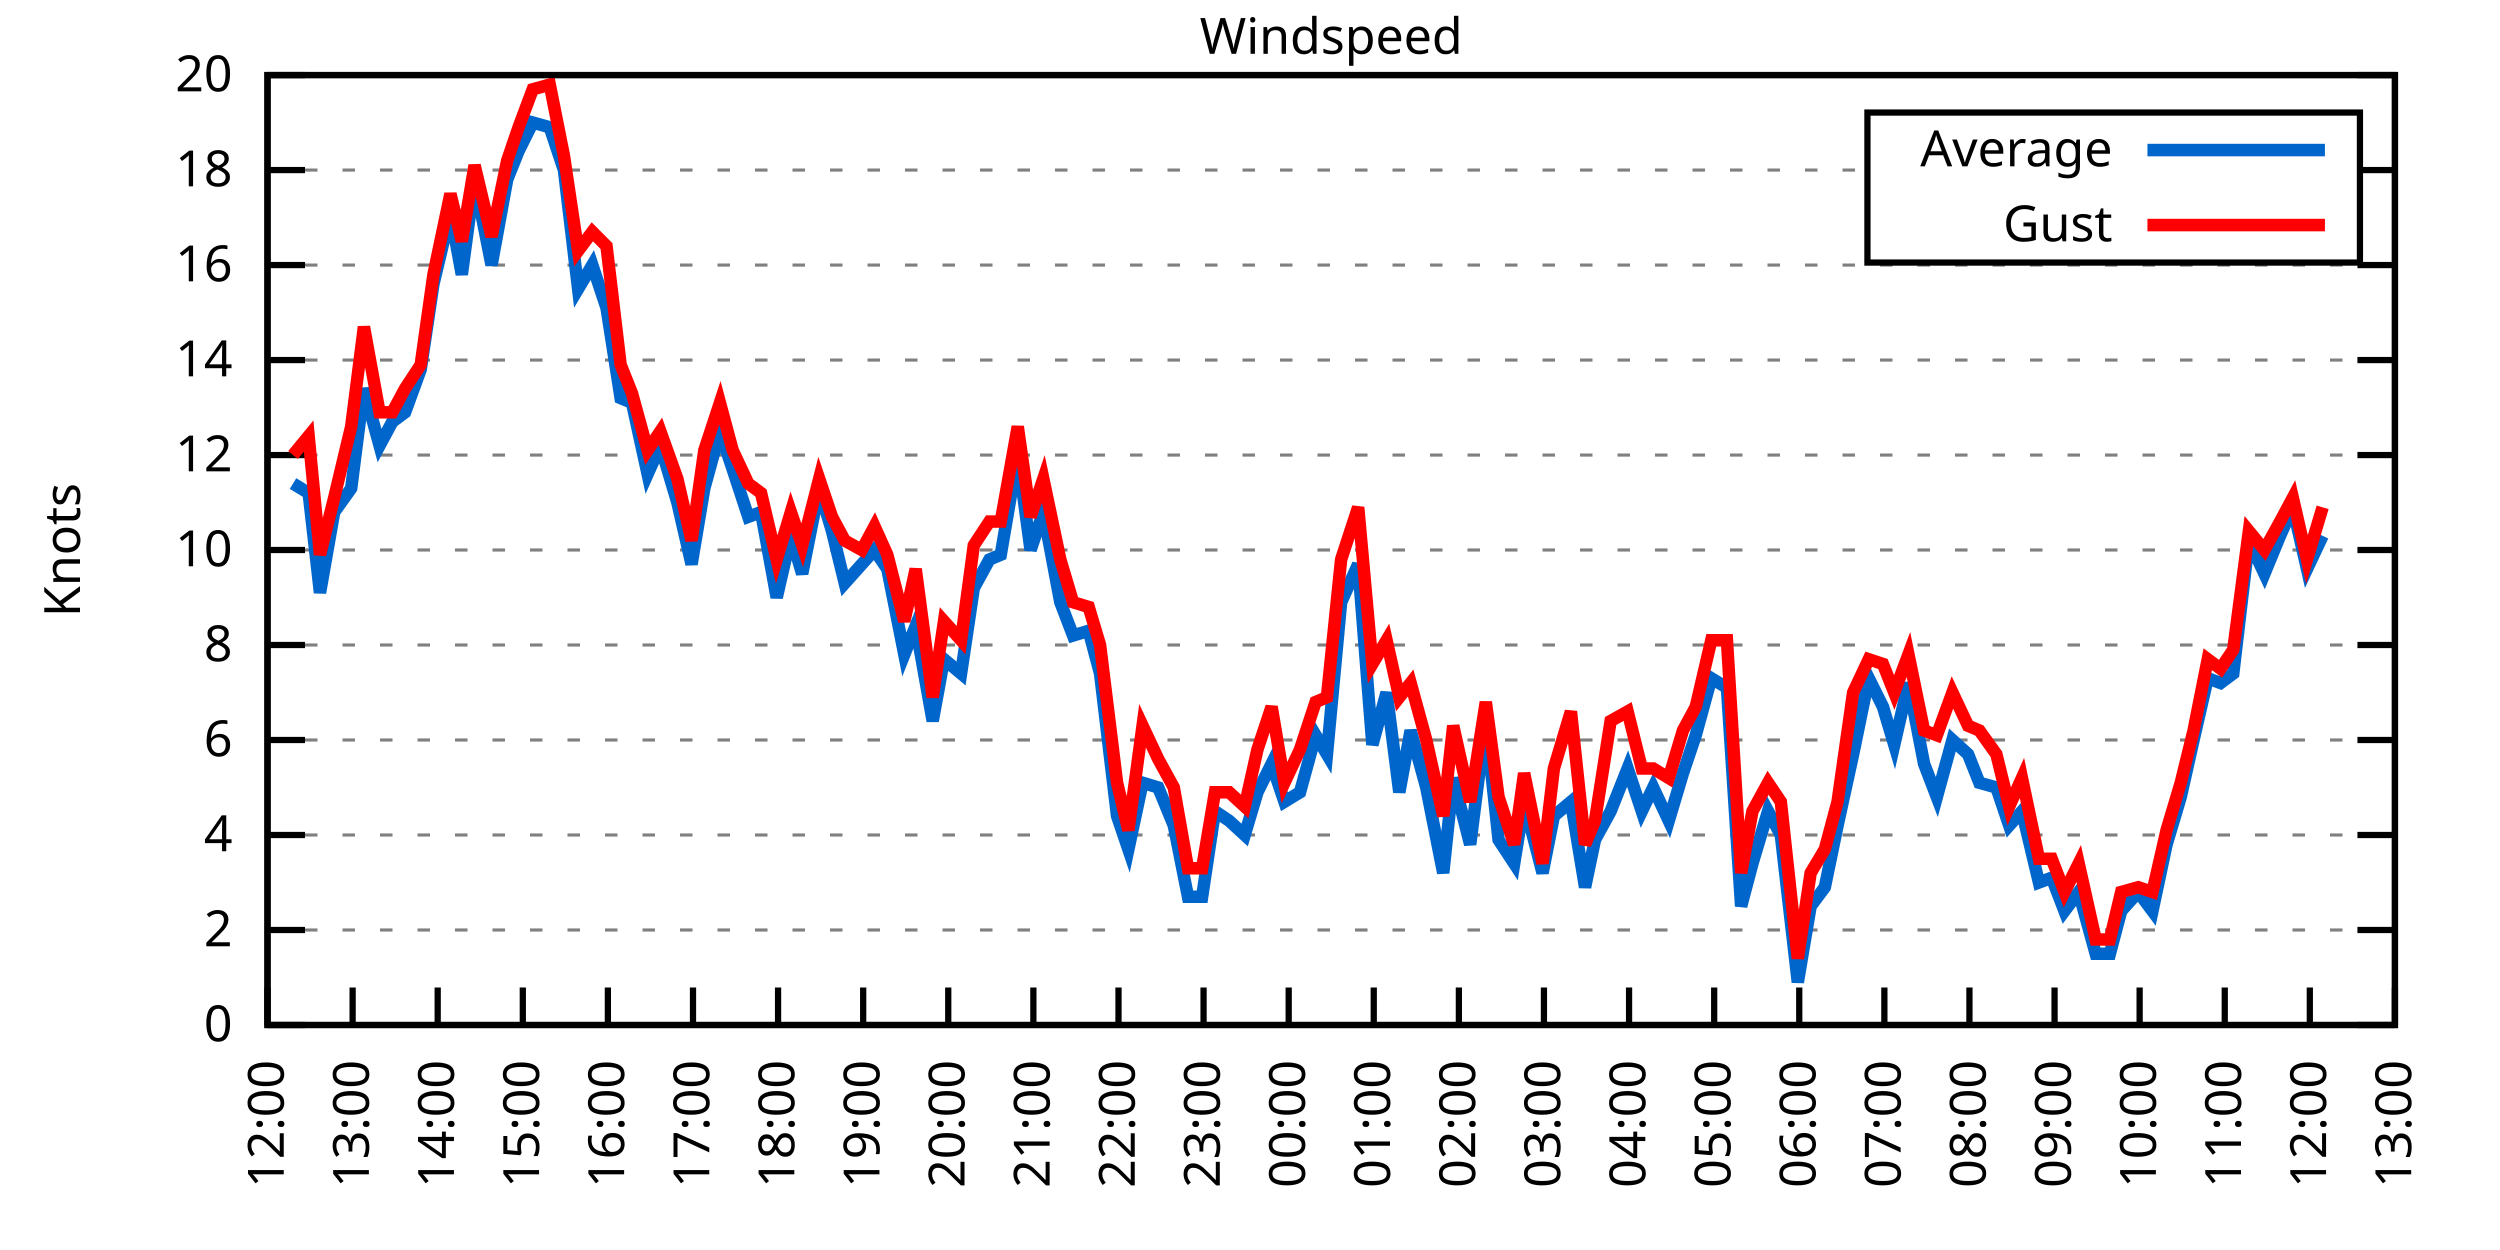
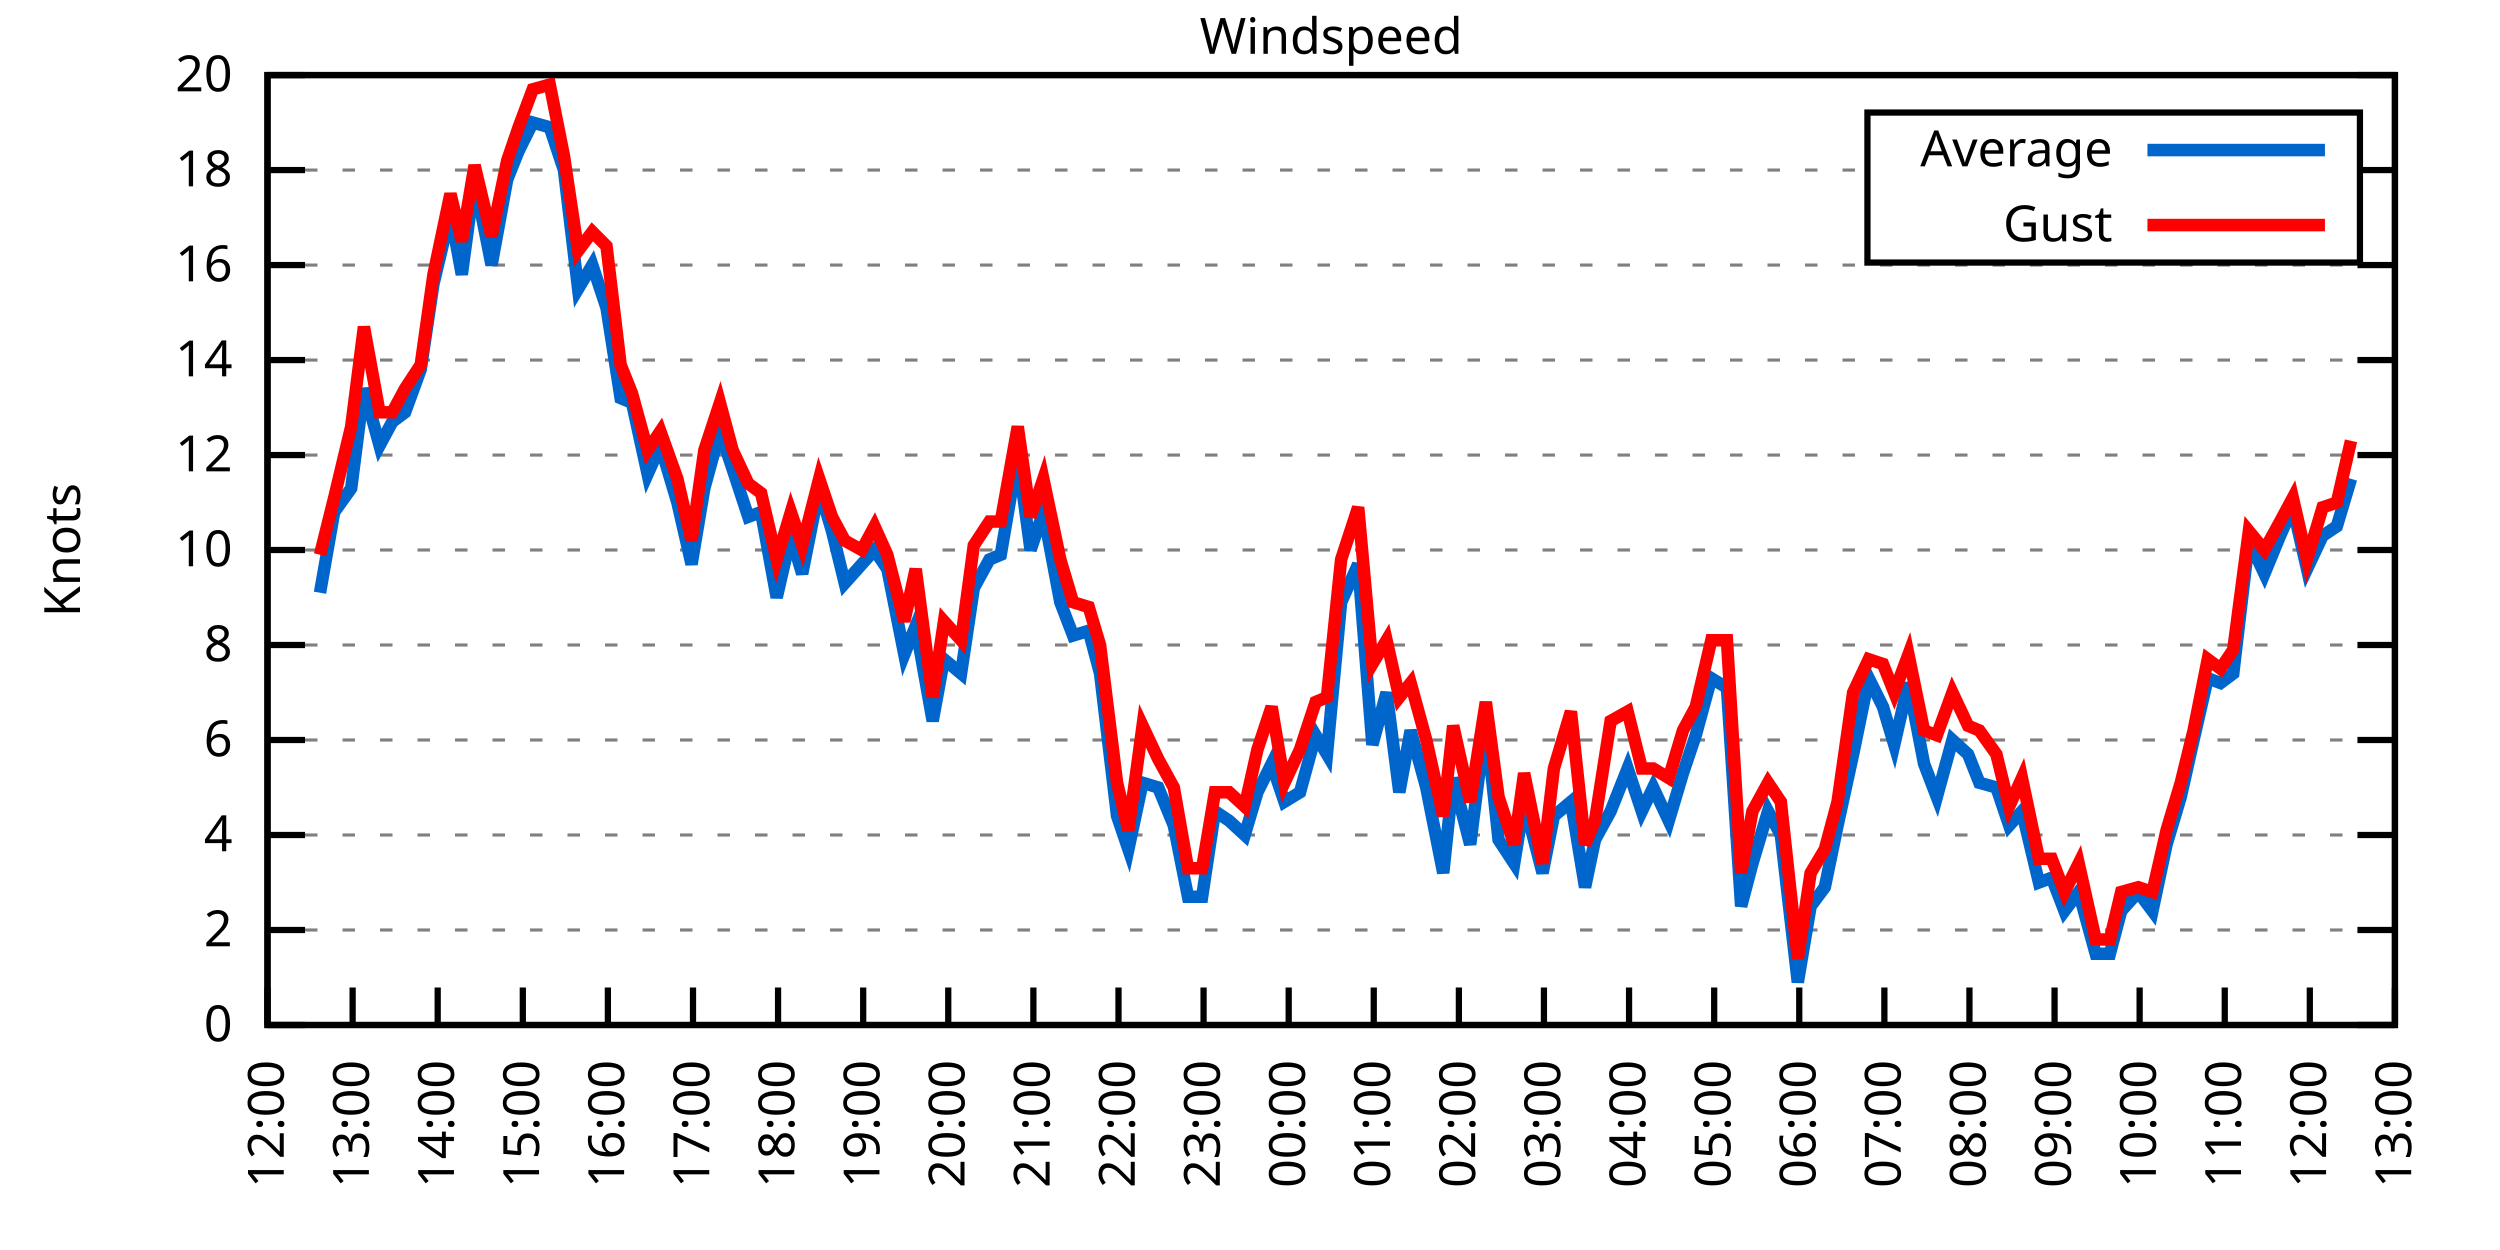
<svg xmlns="http://www.w3.org/2000/svg" xmlns:xlink="http://www.w3.org/1999/xlink" width="400" height="200" viewBox="0 0 400 200">
  <g id="gnuplot_canvas">
    <rect x="0" y="0" width="400" height="200" fill="none" />
    <defs>
      <circle id="gpDot" r="0.5" stroke-width="0.5" stroke="currentColor" />
      <path id="gpPt0" stroke-width="0.333" stroke="currentColor" d="M-1,0 h2 M0,-1 v2" />
      <path id="gpPt1" stroke-width="0.333" stroke="currentColor" d="M-1,-1 L1,1 M1,-1 L-1,1" />
      <path id="gpPt2" stroke-width="0.333" stroke="currentColor" d="M-1,0 L1,0 M0,-1 L0,1 M-1,-1 L1,1 M-1,1 L1,-1" />
      <rect id="gpPt3" stroke-width="0.333" stroke="currentColor" x="-1" y="-1" width="2" height="2" />
      <rect id="gpPt4" stroke-width="0.333" stroke="currentColor" fill="currentColor" x="-1" y="-1" width="2" height="2" />
      <circle id="gpPt5" stroke-width="0.333" stroke="currentColor" cx="0" cy="0" r="1" />
      <use xlink:href="#gpPt5" id="gpPt6" fill="currentColor" stroke="none" />
      <path id="gpPt7" stroke-width="0.333" stroke="currentColor" d="M0,-1.33 L-1.33,0.67 L1.33,0.67 z" />
      <use xlink:href="#gpPt7" id="gpPt8" fill="currentColor" stroke="none" />
      <use xlink:href="#gpPt7" id="gpPt9" stroke="currentColor" transform="rotate(180)" />
      <use xlink:href="#gpPt9" id="gpPt10" fill="currentColor" stroke="none" />
      <use xlink:href="#gpPt3" id="gpPt11" stroke="currentColor" transform="rotate(45)" />
      <use xlink:href="#gpPt11" id="gpPt12" fill="currentColor" stroke="none" />
      <path id="gpPt13" stroke-width="0.333" stroke="currentColor" d="M0,1.330 L1.265,0.411 L0.782,-1.067 L-0.782,-1.076 L-1.265,0.411 z" />
      <use xlink:href="#gpPt13" id="gpPt14" fill="currentColor" stroke="none" />
      <filter id="textbox" filterUnits="objectBoundingBox" x="0" y="0" height="1" width="1">
        <feFlood flood-color="white" flood-opacity="1" result="bgnd" />
        <feComposite in="SourceGraphic" in2="bgnd" operator="atop" />
      </filter>
      <filter id="greybox" filterUnits="objectBoundingBox" x="0" y="0" height="1" width="1">
        <feFlood flood-color="lightgrey" flood-opacity="1" result="grey" />
        <feComposite in="SourceGraphic" in2="grey" operator="atop" />
      </filter>
    </defs>
    <g fill="none" color="white" stroke="currentColor" stroke-width="1.00" stroke-linecap="butt" stroke-linejoin="miter">
</g>
    <g fill="none" color="black" stroke="currentColor" stroke-width="1.00" stroke-linecap="butt" stroke-linejoin="miter">
      <g stroke="none" shape-rendering="crispEdges">
        <polygon fill="rgb(255, 255, 255)" points="42.80,164.00 383.18,164.00 383.18,12.02 42.80,12.02 " />
      </g>
    </g>
    <g fill="none" color="black" stroke="currentColor" stroke-width="1.00" stroke-linecap="butt" stroke-linejoin="miter">
</g>
    <g fill="none" color="black" stroke="black" stroke-width="0.50" stroke-linecap="butt" stroke-linejoin="miter">
</g>
    <g fill="none" color="gray" stroke="currentColor" stroke-width="0.50" stroke-linecap="butt" stroke-linejoin="miter">
      <path stroke="gray" stroke-dasharray="2,4" class="gridline" d="M42.80,164.00 L383.19,164.00  " />
    </g>
    <g fill="none" color="gray" stroke="gray" stroke-width="1.00" stroke-linecap="butt" stroke-linejoin="miter">
</g>
    <g fill="none" color="black" stroke="currentColor" stroke-width="1.00" stroke-linecap="butt" stroke-linejoin="miter">
      <path stroke="black" d="M42.80,164.00 L48.80,164.00 M383.19,164.00 L377.19,164.00  " />
      <g transform="translate(37.20,166.60)" stroke="none" fill="black" font-family="Sans" font-size="8.00" text-anchor="end">
        <text>
          <tspan font-family="Sans"> 0</tspan>
        </text>
      </g>
    </g>
    <g fill="none" color="black" stroke="currentColor" stroke-width="1.00" stroke-linecap="butt" stroke-linejoin="miter">
</g>
    <g fill="none" color="black" stroke="black" stroke-width="0.50" stroke-linecap="butt" stroke-linejoin="miter">
</g>
    <g fill="none" color="gray" stroke="currentColor" stroke-width="0.50" stroke-linecap="butt" stroke-linejoin="miter">
      <path stroke="gray" stroke-dasharray="2,4" class="gridline" d="M42.80,148.80 L383.19,148.80  " />
    </g>
    <g fill="none" color="gray" stroke="gray" stroke-width="1.00" stroke-linecap="butt" stroke-linejoin="miter">
</g>
    <g fill="none" color="black" stroke="currentColor" stroke-width="1.00" stroke-linecap="butt" stroke-linejoin="miter">
      <path stroke="black" d="M42.80,148.80 L48.80,148.80 M383.19,148.80 L377.19,148.80  " />
      <g transform="translate(37.20,151.40)" stroke="none" fill="black" font-family="Sans" font-size="8.00" text-anchor="end">
        <text>
          <tspan font-family="Sans"> 2</tspan>
        </text>
      </g>
    </g>
    <g fill="none" color="black" stroke="currentColor" stroke-width="1.00" stroke-linecap="butt" stroke-linejoin="miter">
</g>
    <g fill="none" color="black" stroke="black" stroke-width="0.50" stroke-linecap="butt" stroke-linejoin="miter">
</g>
    <g fill="none" color="gray" stroke="currentColor" stroke-width="0.50" stroke-linecap="butt" stroke-linejoin="miter">
      <path stroke="gray" stroke-dasharray="2,4" class="gridline" d="M42.80,133.60 L383.19,133.60  " />
    </g>
    <g fill="none" color="gray" stroke="gray" stroke-width="1.00" stroke-linecap="butt" stroke-linejoin="miter">
</g>
    <g fill="none" color="black" stroke="currentColor" stroke-width="1.00" stroke-linecap="butt" stroke-linejoin="miter">
      <path stroke="black" d="M42.80,133.60 L48.80,133.60 M383.19,133.60 L377.19,133.60  " />
      <g transform="translate(37.20,136.20)" stroke="none" fill="black" font-family="Sans" font-size="8.00" text-anchor="end">
        <text>
          <tspan font-family="Sans"> 4</tspan>
        </text>
      </g>
    </g>
    <g fill="none" color="black" stroke="currentColor" stroke-width="1.00" stroke-linecap="butt" stroke-linejoin="miter">
</g>
    <g fill="none" color="black" stroke="black" stroke-width="0.50" stroke-linecap="butt" stroke-linejoin="miter">
</g>
    <g fill="none" color="gray" stroke="currentColor" stroke-width="0.50" stroke-linecap="butt" stroke-linejoin="miter">
      <path stroke="gray" stroke-dasharray="2,4" class="gridline" d="M42.80,118.40 L383.19,118.40  " />
    </g>
    <g fill="none" color="gray" stroke="gray" stroke-width="1.00" stroke-linecap="butt" stroke-linejoin="miter">
</g>
    <g fill="none" color="black" stroke="currentColor" stroke-width="1.00" stroke-linecap="butt" stroke-linejoin="miter">
      <path stroke="black" d="M42.80,118.40 L48.80,118.40 M383.19,118.40 L377.19,118.40  " />
      <g transform="translate(37.20,121.00)" stroke="none" fill="black" font-family="Sans" font-size="8.00" text-anchor="end">
        <text>
          <tspan font-family="Sans"> 6</tspan>
        </text>
      </g>
    </g>
    <g fill="none" color="black" stroke="currentColor" stroke-width="1.00" stroke-linecap="butt" stroke-linejoin="miter">
</g>
    <g fill="none" color="black" stroke="black" stroke-width="0.50" stroke-linecap="butt" stroke-linejoin="miter">
</g>
    <g fill="none" color="gray" stroke="currentColor" stroke-width="0.50" stroke-linecap="butt" stroke-linejoin="miter">
      <path stroke="gray" stroke-dasharray="2,4" class="gridline" d="M42.80,103.20 L383.19,103.20  " />
    </g>
    <g fill="none" color="gray" stroke="gray" stroke-width="1.00" stroke-linecap="butt" stroke-linejoin="miter">
</g>
    <g fill="none" color="black" stroke="currentColor" stroke-width="1.00" stroke-linecap="butt" stroke-linejoin="miter">
      <path stroke="black" d="M42.80,103.20 L48.80,103.20 M383.19,103.20 L377.19,103.20  " />
      <g transform="translate(37.20,105.80)" stroke="none" fill="black" font-family="Sans" font-size="8.00" text-anchor="end">
        <text>
          <tspan font-family="Sans"> 8</tspan>
        </text>
      </g>
    </g>
    <g fill="none" color="black" stroke="currentColor" stroke-width="1.00" stroke-linecap="butt" stroke-linejoin="miter">
</g>
    <g fill="none" color="black" stroke="black" stroke-width="0.50" stroke-linecap="butt" stroke-linejoin="miter">
</g>
    <g fill="none" color="gray" stroke="currentColor" stroke-width="0.50" stroke-linecap="butt" stroke-linejoin="miter">
      <path stroke="gray" stroke-dasharray="2,4" class="gridline" d="M42.80,88.00 L383.19,88.00  " />
    </g>
    <g fill="none" color="gray" stroke="gray" stroke-width="1.00" stroke-linecap="butt" stroke-linejoin="miter">
</g>
    <g fill="none" color="black" stroke="currentColor" stroke-width="1.00" stroke-linecap="butt" stroke-linejoin="miter">
      <path stroke="black" d="M42.80,88.00 L48.80,88.00 M383.19,88.00 L377.19,88.00  " />
      <g transform="translate(37.20,90.60)" stroke="none" fill="black" font-family="Sans" font-size="8.00" text-anchor="end">
        <text>
          <tspan font-family="Sans"> 10</tspan>
        </text>
      </g>
    </g>
    <g fill="none" color="black" stroke="currentColor" stroke-width="1.00" stroke-linecap="butt" stroke-linejoin="miter">
</g>
    <g fill="none" color="black" stroke="black" stroke-width="0.50" stroke-linecap="butt" stroke-linejoin="miter">
</g>
    <g fill="none" color="gray" stroke="currentColor" stroke-width="0.50" stroke-linecap="butt" stroke-linejoin="miter">
      <path stroke="gray" stroke-dasharray="2,4" class="gridline" d="M42.80,72.81 L383.19,72.81  " />
    </g>
    <g fill="none" color="gray" stroke="gray" stroke-width="1.00" stroke-linecap="butt" stroke-linejoin="miter">
</g>
    <g fill="none" color="black" stroke="currentColor" stroke-width="1.00" stroke-linecap="butt" stroke-linejoin="miter">
      <path stroke="black" d="M42.80,72.81 L48.80,72.81 M383.19,72.81 L377.19,72.81  " />
      <g transform="translate(37.20,75.41)" stroke="none" fill="black" font-family="Sans" font-size="8.00" text-anchor="end">
        <text>
          <tspan font-family="Sans"> 12</tspan>
        </text>
      </g>
    </g>
    <g fill="none" color="black" stroke="currentColor" stroke-width="1.00" stroke-linecap="butt" stroke-linejoin="miter">
</g>
    <g fill="none" color="black" stroke="black" stroke-width="0.50" stroke-linecap="butt" stroke-linejoin="miter">
</g>
    <g fill="none" color="gray" stroke="currentColor" stroke-width="0.50" stroke-linecap="butt" stroke-linejoin="miter">
      <path stroke="gray" stroke-dasharray="2,4" class="gridline" d="M42.80,57.61 L383.19,57.61  " />
    </g>
    <g fill="none" color="gray" stroke="gray" stroke-width="1.00" stroke-linecap="butt" stroke-linejoin="miter">
</g>
    <g fill="none" color="black" stroke="currentColor" stroke-width="1.00" stroke-linecap="butt" stroke-linejoin="miter">
      <path stroke="black" d="M42.80,57.61 L48.80,57.61 M383.19,57.61 L377.19,57.61  " />
      <g transform="translate(37.20,60.21)" stroke="none" fill="black" font-family="Sans" font-size="8.00" text-anchor="end">
        <text>
          <tspan font-family="Sans"> 14</tspan>
        </text>
      </g>
    </g>
    <g fill="none" color="black" stroke="currentColor" stroke-width="1.00" stroke-linecap="butt" stroke-linejoin="miter">
</g>
    <g fill="none" color="black" stroke="black" stroke-width="0.50" stroke-linecap="butt" stroke-linejoin="miter">
</g>
    <g fill="none" color="gray" stroke="currentColor" stroke-width="0.50" stroke-linecap="butt" stroke-linejoin="miter">
      <path stroke="gray" stroke-dasharray="2,4" class="gridline" d="M42.80,42.41 L383.19,42.41  " />
    </g>
    <g fill="none" color="gray" stroke="gray" stroke-width="1.00" stroke-linecap="butt" stroke-linejoin="miter">
</g>
    <g fill="none" color="black" stroke="currentColor" stroke-width="1.00" stroke-linecap="butt" stroke-linejoin="miter">
      <path stroke="black" d="M42.80,42.41 L48.80,42.41 M383.19,42.41 L377.19,42.41  " />
      <g transform="translate(37.20,45.01)" stroke="none" fill="black" font-family="Sans" font-size="8.00" text-anchor="end">
        <text>
          <tspan font-family="Sans"> 16</tspan>
        </text>
      </g>
    </g>
    <g fill="none" color="black" stroke="currentColor" stroke-width="1.00" stroke-linecap="butt" stroke-linejoin="miter">
</g>
    <g fill="none" color="black" stroke="black" stroke-width="0.50" stroke-linecap="butt" stroke-linejoin="miter">
</g>
    <g fill="none" color="gray" stroke="currentColor" stroke-width="0.50" stroke-linecap="butt" stroke-linejoin="miter">
      <path stroke="gray" stroke-dasharray="2,4" class="gridline" d="M42.80,27.21 L298.79,27.21 M377.59,27.21 L383.19,27.21  " />
    </g>
    <g fill="none" color="gray" stroke="gray" stroke-width="1.00" stroke-linecap="butt" stroke-linejoin="miter">
</g>
    <g fill="none" color="black" stroke="currentColor" stroke-width="1.00" stroke-linecap="butt" stroke-linejoin="miter">
      <path stroke="black" d="M42.80,27.21 L48.80,27.21 M383.19,27.21 L377.19,27.21  " />
      <g transform="translate(37.20,29.81)" stroke="none" fill="black" font-family="Sans" font-size="8.00" text-anchor="end">
        <text>
          <tspan font-family="Sans"> 18</tspan>
        </text>
      </g>
    </g>
    <g fill="none" color="black" stroke="currentColor" stroke-width="1.00" stroke-linecap="butt" stroke-linejoin="miter">
</g>
    <g fill="none" color="black" stroke="black" stroke-width="0.50" stroke-linecap="butt" stroke-linejoin="miter">
</g>
    <g fill="none" color="gray" stroke="currentColor" stroke-width="0.50" stroke-linecap="butt" stroke-linejoin="miter">
      <path stroke="gray" stroke-dasharray="2,4" class="gridline" d="M42.80,12.01 L383.19,12.01  " />
    </g>
    <g fill="none" color="gray" stroke="gray" stroke-width="1.00" stroke-linecap="butt" stroke-linejoin="miter">
</g>
    <g fill="none" color="black" stroke="currentColor" stroke-width="1.00" stroke-linecap="butt" stroke-linejoin="miter">
      <path stroke="black" d="M42.80,12.01 L48.80,12.01 M383.19,12.01 L377.19,12.01  " />
      <g transform="translate(37.20,14.61)" stroke="none" fill="black" font-family="Sans" font-size="8.00" text-anchor="end">
        <text>
          <tspan font-family="Sans"> 20</tspan>
        </text>
      </g>
    </g>
    <g fill="none" color="black" stroke="currentColor" stroke-width="1.00" stroke-linecap="butt" stroke-linejoin="miter">
      <path stroke="black" d="M42.80,164.00 L42.80,158.00  " />
      <g transform="translate(45.40,169.60) rotate(270.00)" stroke="none" fill="black" font-family="Sans" font-size="8.00" text-anchor="end">
        <text>
          <tspan font-family="Sans">12:00</tspan>
        </text>
      </g>
    </g>
    <g fill="none" color="black" stroke="currentColor" stroke-width="1.00" stroke-linecap="butt" stroke-linejoin="miter">
      <path stroke="black" d="M56.42,164.00 L56.42,158.00  " />
      <g transform="translate(59.02,169.60) rotate(270.00)" stroke="none" fill="black" font-family="Sans" font-size="8.00" text-anchor="end">
        <text>
          <tspan font-family="Sans">13:00</tspan>
        </text>
      </g>
    </g>
    <g fill="none" color="black" stroke="currentColor" stroke-width="1.00" stroke-linecap="butt" stroke-linejoin="miter">
      <path stroke="black" d="M70.03,164.00 L70.03,158.00  " />
      <g transform="translate(72.63,169.60) rotate(270.00)" stroke="none" fill="black" font-family="Sans" font-size="8.00" text-anchor="end">
        <text>
          <tspan font-family="Sans">14:00</tspan>
        </text>
      </g>
    </g>
    <g fill="none" color="black" stroke="currentColor" stroke-width="1.00" stroke-linecap="butt" stroke-linejoin="miter">
      <path stroke="black" d="M83.65,164.00 L83.65,158.00  " />
      <g transform="translate(86.25,169.60) rotate(270.00)" stroke="none" fill="black" font-family="Sans" font-size="8.00" text-anchor="end">
        <text>
          <tspan font-family="Sans">15:00</tspan>
        </text>
      </g>
    </g>
    <g fill="none" color="black" stroke="currentColor" stroke-width="1.00" stroke-linecap="butt" stroke-linejoin="miter">
      <path stroke="black" d="M97.26,164.00 L97.26,158.00  " />
      <g transform="translate(99.86,169.60) rotate(270.00)" stroke="none" fill="black" font-family="Sans" font-size="8.00" text-anchor="end">
        <text>
          <tspan font-family="Sans">16:00</tspan>
        </text>
      </g>
    </g>
    <g fill="none" color="black" stroke="currentColor" stroke-width="1.00" stroke-linecap="butt" stroke-linejoin="miter">
      <path stroke="black" d="M110.88,164.00 L110.88,158.00  " />
      <g transform="translate(113.48,169.60) rotate(270.00)" stroke="none" fill="black" font-family="Sans" font-size="8.00" text-anchor="end">
        <text>
          <tspan font-family="Sans">17:00</tspan>
        </text>
      </g>
    </g>
    <g fill="none" color="black" stroke="currentColor" stroke-width="1.00" stroke-linecap="butt" stroke-linejoin="miter">
      <path stroke="black" d="M124.49,164.00 L124.49,158.00  " />
      <g transform="translate(127.09,169.60) rotate(270.00)" stroke="none" fill="black" font-family="Sans" font-size="8.00" text-anchor="end">
        <text>
          <tspan font-family="Sans">18:00</tspan>
        </text>
      </g>
    </g>
    <g fill="none" color="black" stroke="currentColor" stroke-width="1.00" stroke-linecap="butt" stroke-linejoin="miter">
      <path stroke="black" d="M138.11,164.00 L138.11,158.00  " />
      <g transform="translate(140.71,169.60) rotate(270.00)" stroke="none" fill="black" font-family="Sans" font-size="8.00" text-anchor="end">
        <text>
          <tspan font-family="Sans">19:00</tspan>
        </text>
      </g>
    </g>
    <g fill="none" color="black" stroke="currentColor" stroke-width="1.00" stroke-linecap="butt" stroke-linejoin="miter">
      <path stroke="black" d="M151.72,164.00 L151.72,158.00  " />
      <g transform="translate(154.32,169.60) rotate(270.00)" stroke="none" fill="black" font-family="Sans" font-size="8.00" text-anchor="end">
        <text>
          <tspan font-family="Sans">20:00</tspan>
        </text>
      </g>
    </g>
    <g fill="none" color="black" stroke="currentColor" stroke-width="1.00" stroke-linecap="butt" stroke-linejoin="miter">
      <path stroke="black" d="M165.34,164.00 L165.34,158.00  " />
      <g transform="translate(167.94,169.60) rotate(270.00)" stroke="none" fill="black" font-family="Sans" font-size="8.00" text-anchor="end">
        <text>
          <tspan font-family="Sans">21:00</tspan>
        </text>
      </g>
    </g>
    <g fill="none" color="black" stroke="currentColor" stroke-width="1.00" stroke-linecap="butt" stroke-linejoin="miter">
      <path stroke="black" d="M178.96,164.00 L178.96,158.00  " />
      <g transform="translate(181.56,169.60) rotate(270.00)" stroke="none" fill="black" font-family="Sans" font-size="8.00" text-anchor="end">
        <text>
          <tspan font-family="Sans">22:00</tspan>
        </text>
      </g>
    </g>
    <g fill="none" color="black" stroke="currentColor" stroke-width="1.00" stroke-linecap="butt" stroke-linejoin="miter">
      <path stroke="black" d="M192.57,164.00 L192.57,158.00  " />
      <g transform="translate(195.17,169.60) rotate(270.00)" stroke="none" fill="black" font-family="Sans" font-size="8.00" text-anchor="end">
        <text>
          <tspan font-family="Sans">23:00</tspan>
        </text>
      </g>
    </g>
    <g fill="none" color="black" stroke="currentColor" stroke-width="1.00" stroke-linecap="butt" stroke-linejoin="miter">
      <path stroke="black" d="M206.19,164.00 L206.19,158.00  " />
      <g transform="translate(208.79,169.60) rotate(270.00)" stroke="none" fill="black" font-family="Sans" font-size="8.00" text-anchor="end">
        <text>
          <tspan font-family="Sans">00:00</tspan>
        </text>
      </g>
    </g>
    <g fill="none" color="black" stroke="currentColor" stroke-width="1.00" stroke-linecap="butt" stroke-linejoin="miter">
      <path stroke="black" d="M219.80,164.00 L219.80,158.00  " />
      <g transform="translate(222.40,169.60) rotate(270.00)" stroke="none" fill="black" font-family="Sans" font-size="8.00" text-anchor="end">
        <text>
          <tspan font-family="Sans">01:00</tspan>
        </text>
      </g>
    </g>
    <g fill="none" color="black" stroke="currentColor" stroke-width="1.00" stroke-linecap="butt" stroke-linejoin="miter">
      <path stroke="black" d="M233.42,164.00 L233.42,158.00  " />
      <g transform="translate(236.02,169.60) rotate(270.00)" stroke="none" fill="black" font-family="Sans" font-size="8.00" text-anchor="end">
        <text>
          <tspan font-family="Sans">02:00</tspan>
        </text>
      </g>
    </g>
    <g fill="none" color="black" stroke="currentColor" stroke-width="1.00" stroke-linecap="butt" stroke-linejoin="miter">
      <path stroke="black" d="M247.03,164.00 L247.03,158.00  " />
      <g transform="translate(249.63,169.60) rotate(270.00)" stroke="none" fill="black" font-family="Sans" font-size="8.00" text-anchor="end">
        <text>
          <tspan font-family="Sans">03:00</tspan>
        </text>
      </g>
    </g>
    <g fill="none" color="black" stroke="currentColor" stroke-width="1.00" stroke-linecap="butt" stroke-linejoin="miter">
      <path stroke="black" d="M260.65,164.00 L260.65,158.00  " />
      <g transform="translate(263.25,169.60) rotate(270.00)" stroke="none" fill="black" font-family="Sans" font-size="8.00" text-anchor="end">
        <text>
          <tspan font-family="Sans">04:00</tspan>
        </text>
      </g>
    </g>
    <g fill="none" color="black" stroke="currentColor" stroke-width="1.00" stroke-linecap="butt" stroke-linejoin="miter">
      <path stroke="black" d="M274.27,164.00 L274.27,158.00  " />
      <g transform="translate(276.87,169.60) rotate(270.00)" stroke="none" fill="black" font-family="Sans" font-size="8.00" text-anchor="end">
        <text>
          <tspan font-family="Sans">05:00</tspan>
        </text>
      </g>
    </g>
    <g fill="none" color="black" stroke="currentColor" stroke-width="1.00" stroke-linecap="butt" stroke-linejoin="miter">
      <path stroke="black" d="M287.88,164.00 L287.88,158.00  " />
      <g transform="translate(290.48,169.60) rotate(270.00)" stroke="none" fill="black" font-family="Sans" font-size="8.00" text-anchor="end">
        <text>
          <tspan font-family="Sans">06:00</tspan>
        </text>
      </g>
    </g>
    <g fill="none" color="black" stroke="currentColor" stroke-width="1.00" stroke-linecap="butt" stroke-linejoin="miter">
      <path stroke="black" d="M301.50,164.00 L301.50,158.00  " />
      <g transform="translate(304.10,169.60) rotate(270.00)" stroke="none" fill="black" font-family="Sans" font-size="8.00" text-anchor="end">
        <text>
          <tspan font-family="Sans">07:00</tspan>
        </text>
      </g>
    </g>
    <g fill="none" color="black" stroke="currentColor" stroke-width="1.00" stroke-linecap="butt" stroke-linejoin="miter">
      <path stroke="black" d="M315.11,164.00 L315.11,158.00  " />
      <g transform="translate(317.71,169.60) rotate(270.00)" stroke="none" fill="black" font-family="Sans" font-size="8.00" text-anchor="end">
        <text>
          <tspan font-family="Sans">08:00</tspan>
        </text>
      </g>
    </g>
    <g fill="none" color="black" stroke="currentColor" stroke-width="1.00" stroke-linecap="butt" stroke-linejoin="miter">
      <path stroke="black" d="M328.73,164.00 L328.73,158.00  " />
      <g transform="translate(331.33,169.60) rotate(270.00)" stroke="none" fill="black" font-family="Sans" font-size="8.00" text-anchor="end">
        <text>
          <tspan font-family="Sans">09:00</tspan>
        </text>
      </g>
    </g>
    <g fill="none" color="black" stroke="currentColor" stroke-width="1.00" stroke-linecap="butt" stroke-linejoin="miter">
      <path stroke="black" d="M342.34,164.00 L342.34,158.00  " />
      <g transform="translate(344.94,169.60) rotate(270.00)" stroke="none" fill="black" font-family="Sans" font-size="8.00" text-anchor="end">
        <text>
          <tspan font-family="Sans">10:00</tspan>
        </text>
      </g>
    </g>
    <g fill="none" color="black" stroke="currentColor" stroke-width="1.00" stroke-linecap="butt" stroke-linejoin="miter">
      <path stroke="black" d="M355.96,164.00 L355.96,158.00  " />
      <g transform="translate(358.56,169.60) rotate(270.00)" stroke="none" fill="black" font-family="Sans" font-size="8.00" text-anchor="end">
        <text>
          <tspan font-family="Sans">11:00</tspan>
        </text>
      </g>
    </g>
    <g fill="none" color="black" stroke="currentColor" stroke-width="1.00" stroke-linecap="butt" stroke-linejoin="miter">
      <path stroke="black" d="M369.57,164.00 L369.57,158.00  " />
      <g transform="translate(372.17,169.60) rotate(270.00)" stroke="none" fill="black" font-family="Sans" font-size="8.00" text-anchor="end">
        <text>
          <tspan font-family="Sans">12:00</tspan>
        </text>
      </g>
    </g>
    <g fill="none" color="black" stroke="currentColor" stroke-width="1.00" stroke-linecap="butt" stroke-linejoin="miter">
      <path stroke="black" d="M383.19,164.00 L383.19,158.00  " />
      <g transform="translate(385.79,169.60) rotate(270.00)" stroke="none" fill="black" font-family="Sans" font-size="8.00" text-anchor="end">
        <text>
          <tspan font-family="Sans">13:00</tspan>
        </text>
      </g>
    </g>
    <g fill="none" color="black" stroke="currentColor" stroke-width="1.00" stroke-linecap="butt" stroke-linejoin="miter">
</g>
    <g fill="none" color="black" stroke="currentColor" stroke-width="1.00" stroke-linecap="butt" stroke-linejoin="miter">
      <path stroke="black" d="M42.80,12.01 L42.80,164.00 L383.19,164.00 L383.19,12.01 L42.80,12.01 Z  " />
    </g>
    <g fill="none" color="black" stroke="currentColor" stroke-width="1.00" stroke-linecap="butt" stroke-linejoin="miter">
</g>
    <g fill="none" color="black" stroke="currentColor" stroke-width="1.00" stroke-linecap="butt" stroke-linejoin="miter">
      <path stroke="black" d="M298.79,42.01 L298.79,18.01 L377.59,18.01 L377.59,42.01 L298.79,42.01 Z  " />
    </g>
    <g id="Windspeed_plot_1">
      <g fill="none" color="white" stroke="black" stroke-width="2.00" stroke-linecap="butt" stroke-linejoin="miter">
</g>
      <g fill="none" color="black" stroke="currentColor" stroke-width="2.00" stroke-linecap="butt" stroke-linejoin="miter">
        <g transform="translate(337.99,26.61)" stroke="none" fill="black" font-family="Sans" font-size="8.00" text-anchor="end">
          <text>
            <tspan font-family="Sans">Average</tspan>
          </text>
        </g>
      </g>
      <g fill="none" color="black" stroke="currentColor" stroke-width="2.00" stroke-linecap="butt" stroke-linejoin="miter">
-         <path stroke="rgb(  0, 102, 204)" d="M343.59,24.01 L371.99,24.01 M46.88,77.37 L49.38,78.89 L51.20,94.84 L53.47,81.93 L56.19,78.13 L58.23,62.17   L60.73,71.29 L62.77,67.49 L64.81,65.97 L67.31,59.13 L69.35,45.45 L72.07,34.05 L73.89,43.93 L75.93,28.73   L78.65,42.41 L81.15,28.73 L82.97,24.17 L85.24,19.61 L87.96,20.37 L90.23,27.21 L92.50,46.21 L94.77,42.41   L97.04,49.25 L99.30,63.69 L101.12,64.45 L103.62,75.85 L105.66,71.29 L108.38,80.41 L110.65,90.28 L112.69,78.13   L115.19,69.01 L117.23,75.09 L119.73,82.69 L121.77,81.93 L124.27,95.60 L126.54,85.73 L128.35,91.80 L131.07,78.13   L133.12,84.97 L135.16,93.32 L137.88,90.28 L139.92,88.00 L141.97,91.04 L144.69,104.72 L146.51,100.16 L149.23,115.36   L151.04,105.48 L153.77,107.76 L155.81,94.08 L158.31,89.52 L160.12,88.76 L162.84,72.81 L164.89,88.00 L166.93,81.93   L169.65,96.36 L171.69,101.68 L174.19,100.92 L176.01,107.76 L178.73,130.56 L180.54,135.88 L182.81,125.24 L185.31,126.00   L187.81,132.08 L190.08,143.48 L192.34,143.48 L194.39,129.80 L196.66,131.32 L199.15,133.60 L201.19,126.76 L203.46,122.20   L205.51,128.28 L208.00,126.76 L210.50,117.64 L212.31,120.68 L214.58,96.36 L217.31,90.28 L219.58,119.16 L221.85,110.80   L223.89,126.76 L225.70,116.88 L228.20,126.00 L230.92,139.68 L232.51,124.48 L235.23,135.12 L237.73,115.36 L239.77,134.36   L242.27,138.16 L243.86,128.28 L246.81,139.68 L248.62,130.56 L251.35,128.28 L253.61,141.96 L255.20,134.36 L257.70,129.80   L260.42,122.96 L262.69,129.80 L264.51,126.00 L267.00,131.32 L269.27,123.72 L271.32,117.64 L273.81,108.52 L276.31,110.04   L278.58,145.00 L280.39,138.16 L282.89,129.80 L284.93,133.60 L287.65,157.16 L289.70,145.00 L291.97,141.96 L294.01,132.08   L296.50,120.68 L299.00,108.52 L301.27,113.08 L303.08,119.16 L305.35,109.28 L307.85,122.20 L309.89,127.52 L312.39,118.40   L314.89,120.68 L316.70,125.24 L319.42,126.00 L321.47,132.08 L323.51,129.80 L326.23,141.20 L328.27,140.44 L330.32,145.76   L332.59,142.72 L335.31,152.60 L337.58,152.60 L339.39,145.76 L342.12,142.72 L344.39,145.76 L346.65,135.12 L348.92,127.52   L350.97,118.40 L353.24,108.52 L355.28,109.28 L357.32,107.76 L359.82,86.49 L362.31,91.80 L364.81,85.73 L366.85,81.17   L369.12,91.04 L371.62,85.73  " />
+         <path stroke="rgb(  0, 102, 204)" d="M343.59,24.01 L371.99,24.01 M51.20,94.84 L53.47,81.93 L56.19,78.13 L58.23,62.17 L60.73,71.29 L62.77,67.49   L64.81,65.97 L67.31,59.13 L69.35,45.45 L72.07,34.05 L73.89,43.93 L75.93,28.73 L78.65,42.41 L81.15,28.73   L82.97,24.17 L85.24,19.61 L87.96,20.37 L90.23,27.21 L92.50,46.21 L94.77,42.41 L97.04,49.25 L99.30,63.69   L101.12,64.45 L103.62,75.85 L105.66,71.29 L108.38,80.41 L110.65,90.28 L112.69,78.13 L115.19,69.01 L117.23,75.09   L119.73,82.69 L121.77,81.93 L124.27,95.60 L126.54,85.73 L128.35,91.80 L131.07,78.13 L133.12,84.97 L135.16,93.32   L137.88,90.28 L139.92,88.00 L141.97,91.04 L144.69,104.72 L146.51,100.16 L149.23,115.36 L151.04,105.48 L153.77,107.76   L155.81,94.08 L158.31,89.52 L160.12,88.76 L162.84,72.81 L164.89,88.00 L166.93,81.93 L169.65,96.36 L171.69,101.68   L174.19,100.92 L176.01,107.76 L178.73,130.56 L180.54,135.88 L182.81,125.24 L185.31,126.00 L187.81,132.08 L190.08,143.48   L192.34,143.48 L194.39,129.80 L196.66,131.32 L199.15,133.60 L201.19,126.76 L203.46,122.20 L205.51,128.28 L208.00,126.76   L210.50,117.64 L212.31,120.68 L214.58,96.36 L217.31,90.28 L219.58,119.16 L221.85,110.80 L223.89,126.76 L225.70,116.88   L228.20,126.00 L230.92,139.68 L232.51,124.48 L235.23,135.12 L237.73,115.36 L239.77,134.36 L242.27,138.16 L243.86,128.28   L246.81,139.68 L248.62,130.56 L251.35,128.28 L253.61,141.96 L255.20,134.36 L257.70,129.80 L260.42,122.96 L262.69,129.80   L264.51,126.00 L267.00,131.32 L269.27,123.72 L271.32,117.64 L273.81,108.52 L276.31,110.04 L278.58,145.00 L280.39,138.16   L282.89,129.80 L284.93,133.60 L287.65,157.16 L289.70,145.00 L291.97,141.96 L294.01,132.08 L296.50,120.68 L299.00,108.52   L301.27,113.08 L303.08,119.16 L305.35,109.28 L307.85,122.20 L309.89,127.52 L312.39,118.40 L314.89,120.68 L316.70,125.24   L319.42,126.00 L321.47,132.08 L323.51,129.80 L326.23,141.20 L328.27,140.44 L330.32,145.76 L332.59,142.72 L335.31,152.60   L337.58,152.60 L339.39,145.76 L342.12,142.72 L344.39,145.76 L346.65,135.12 L348.92,127.52 L350.97,118.40 L353.24,108.52   L355.28,109.28 L357.32,107.76 L359.82,86.49 L362.31,91.80 L364.81,85.73 L366.85,81.17 L369.12,91.04 L371.62,85.73   L373.89,84.21 L376.16,76.61  " />
      </g>
    </g>
    <g id="Windspeed_plot_2">
      <g fill="none" color="black" stroke="currentColor" stroke-width="2.00" stroke-linecap="butt" stroke-linejoin="miter">
        <g transform="translate(337.99,38.61)" stroke="none" fill="black" font-family="Sans" font-size="8.00" text-anchor="end">
          <text>
            <tspan font-family="Sans">Gust</tspan>
          </text>
        </g>
      </g>
      <g fill="none" color="black" stroke="currentColor" stroke-width="2.00" stroke-linecap="butt" stroke-linejoin="miter">
-         <path stroke="rgb(255,   0,   0)" d="M343.59,36.01 L371.99,36.01 M46.88,72.81 L49.38,69.77 L51.20,88.76 L53.47,79.65 L56.19,68.25 L58.23,52.29   L60.73,65.97 L62.77,65.97 L64.81,62.17 L67.31,58.37 L69.35,43.93 L72.07,31.01 L73.89,38.61 L75.93,26.45   L78.65,37.85 L81.15,25.69 L82.97,20.37 L85.24,14.29 L87.96,13.53 L90.23,24.93 L92.50,40.13 L94.77,37.09   L97.04,39.37 L99.30,58.37 L101.12,62.93 L103.62,72.05 L105.66,69.01 L108.38,76.61 L110.65,86.49 L112.69,72.05   L115.19,64.45 L117.23,72.05 L119.73,77.37 L121.77,78.89 L124.27,89.52 L126.54,81.93 L128.35,87.25 L131.07,76.61   L133.12,82.69 L135.16,86.49 L137.88,88.00 L139.92,84.21 L141.97,88.76 L144.69,99.40 L146.51,91.04 L149.23,111.56   L151.04,99.40 L153.77,102.44 L155.81,87.25 L158.31,83.45 L160.12,83.45 L162.84,68.25 L164.89,82.69 L166.93,76.61   L169.65,89.52 L171.69,96.36 L174.19,97.12 L176.01,103.20 L178.73,125.24 L180.54,132.84 L182.81,116.12 L185.31,121.44   L187.81,126.00 L190.08,138.92 L192.34,138.92 L194.39,126.76 L196.66,126.76 L199.15,129.04 L201.19,119.92 L203.46,113.08   L205.51,125.24 L208.00,119.92 L210.50,112.32 L212.31,111.56 L214.58,89.52 L217.31,81.17 L219.58,106.24 L221.85,102.44   L223.89,111.56 L225.70,109.28 L228.20,118.40 L230.92,130.56 L232.51,116.12 L235.23,128.28 L237.73,112.32 L239.77,127.52   L242.27,135.12 L243.86,123.72 L246.81,138.16 L248.62,122.96 L251.35,113.84 L253.61,135.12 L255.20,131.32 L257.70,115.36   L260.42,113.84 L262.69,122.96 L264.51,122.96 L267.00,124.48 L269.27,116.88 L271.32,113.08 L273.81,102.44 L276.31,102.44   L278.58,139.68 L280.39,129.80 L282.89,125.24 L284.93,128.28 L287.65,153.36 L289.70,139.68 L291.97,135.88 L294.01,128.28   L296.50,110.80 L299.00,105.48 L301.27,106.24 L303.08,110.80 L305.35,104.72 L307.85,116.88 L309.89,117.64 L312.39,110.80   L314.89,116.12 L316.70,116.88 L319.42,120.68 L321.47,129.04 L323.51,124.48 L326.23,137.40 L328.27,137.40 L330.32,142.72   L332.59,138.16 L335.31,150.32 L337.58,150.32 L339.39,142.72 L342.12,141.96 L344.39,142.72 L346.65,132.84 L348.92,125.24   L350.97,116.88 L353.24,105.48 L355.28,107.00 L357.32,103.96 L359.82,84.97 L362.31,88.00 L364.81,83.45 L366.85,79.65   L369.12,89.52 L371.62,81.17  " />
+         <path stroke="rgb(255,   0,   0)" d="M343.59,36.01 L371.99,36.01 M51.20,88.76 L53.47,79.65 L56.19,68.25 L58.23,52.29 L60.73,65.97 L62.77,65.97   L64.81,62.17 L67.31,58.37 L69.35,43.93 L72.07,31.01 L73.89,38.61 L75.93,26.45 L78.65,37.85 L81.15,25.69   L82.97,20.37 L85.24,14.29 L87.96,13.53 L90.23,24.93 L92.50,40.13 L94.77,37.09 L97.04,39.37 L99.30,58.37   L101.12,62.93 L103.62,72.05 L105.66,69.01 L108.38,76.61 L110.65,86.49 L112.69,72.05 L115.19,64.45 L117.23,72.05   L119.73,77.37 L121.77,78.89 L124.27,89.52 L126.54,81.93 L128.35,87.25 L131.07,76.61 L133.12,82.69 L135.16,86.49   L137.88,88.00 L139.92,84.21 L141.97,88.76 L144.69,99.40 L146.51,91.04 L149.23,111.56 L151.04,99.40 L153.77,102.44   L155.81,87.25 L158.31,83.45 L160.12,83.45 L162.84,68.25 L164.89,82.69 L166.93,76.61 L169.65,89.52 L171.69,96.36   L174.19,97.12 L176.01,103.20 L178.73,125.24 L180.54,132.84 L182.81,116.12 L185.31,121.44 L187.81,126.00 L190.08,138.92   L192.34,138.92 L194.39,126.76 L196.66,126.76 L199.15,129.04 L201.19,119.92 L203.46,113.08 L205.51,125.24 L208.00,119.92   L210.50,112.32 L212.31,111.56 L214.58,89.52 L217.31,81.17 L219.58,106.24 L221.85,102.44 L223.89,111.56 L225.70,109.28   L228.20,118.40 L230.92,130.56 L232.51,116.12 L235.23,128.28 L237.73,112.32 L239.77,127.52 L242.27,135.12 L243.86,123.72   L246.81,138.16 L248.62,122.96 L251.35,113.84 L253.61,135.12 L255.20,131.32 L257.70,115.36 L260.42,113.84 L262.69,122.96   L264.51,122.96 L267.00,124.48 L269.27,116.88 L271.32,113.08 L273.81,102.44 L276.31,102.44 L278.58,139.68 L280.39,129.80   L282.89,125.24 L284.93,128.28 L287.65,153.36 L289.70,139.68 L291.97,135.88 L294.01,128.28 L296.50,110.80 L299.00,105.48   L301.27,106.24 L303.08,110.80 L305.35,104.72 L307.85,116.88 L309.89,117.64 L312.39,110.80 L314.89,116.12 L316.70,116.88   L319.42,120.68 L321.47,129.04 L323.51,124.48 L326.23,137.40 L328.27,137.40 L330.32,142.72 L332.59,138.16 L335.31,150.32   L337.58,150.32 L339.39,142.72 L342.12,141.96 L344.39,142.72 L346.65,132.84 L348.92,125.24 L350.97,116.88 L353.24,105.48   L355.28,107.00 L357.32,103.96 L359.82,84.97 L362.31,88.00 L364.81,83.45 L366.85,79.65 L369.12,89.52 L371.62,81.17   L373.89,80.41 L376.16,70.53  " />
      </g>
    </g>
    <g fill="none" color="black" stroke="currentColor" stroke-width="2.00" stroke-linecap="butt" stroke-linejoin="miter">
</g>
    <g fill="none" color="black" stroke="black" stroke-width="1.00" stroke-linecap="butt" stroke-linejoin="miter">
</g>
    <g fill="none" color="black" stroke="currentColor" stroke-width="1.00" stroke-linecap="butt" stroke-linejoin="miter">
      <path stroke="black" d="M42.80,12.01 L42.80,164.00 L383.19,164.00 L383.19,12.01 L42.80,12.01 Z  " />
      <g transform="translate(12.80,88.01) rotate(270.00)" stroke="none" fill="black" font-family="Sans" font-size="8.00" text-anchor="middle">
        <text>
          <tspan font-family="Sans">Knots</tspan>
        </text>
      </g>
    </g>
    <g fill="none" color="black" stroke="currentColor" stroke-width="1.00" stroke-linecap="butt" stroke-linejoin="miter">
</g>
    <g fill="none" color="black" stroke="currentColor" stroke-width="1.00" stroke-linecap="butt" stroke-linejoin="miter">
      <g transform="translate(212.99,8.61)" stroke="none" fill="black" font-family="Sans" font-size="8.00" text-anchor="middle">
        <text>
          <tspan font-family="Sans">Windspeed</tspan>
        </text>
      </g>
    </g>
    <g fill="none" color="black" stroke="currentColor" stroke-width="1.00" stroke-linecap="butt" stroke-linejoin="miter">
</g>
  </g>
</svg>
